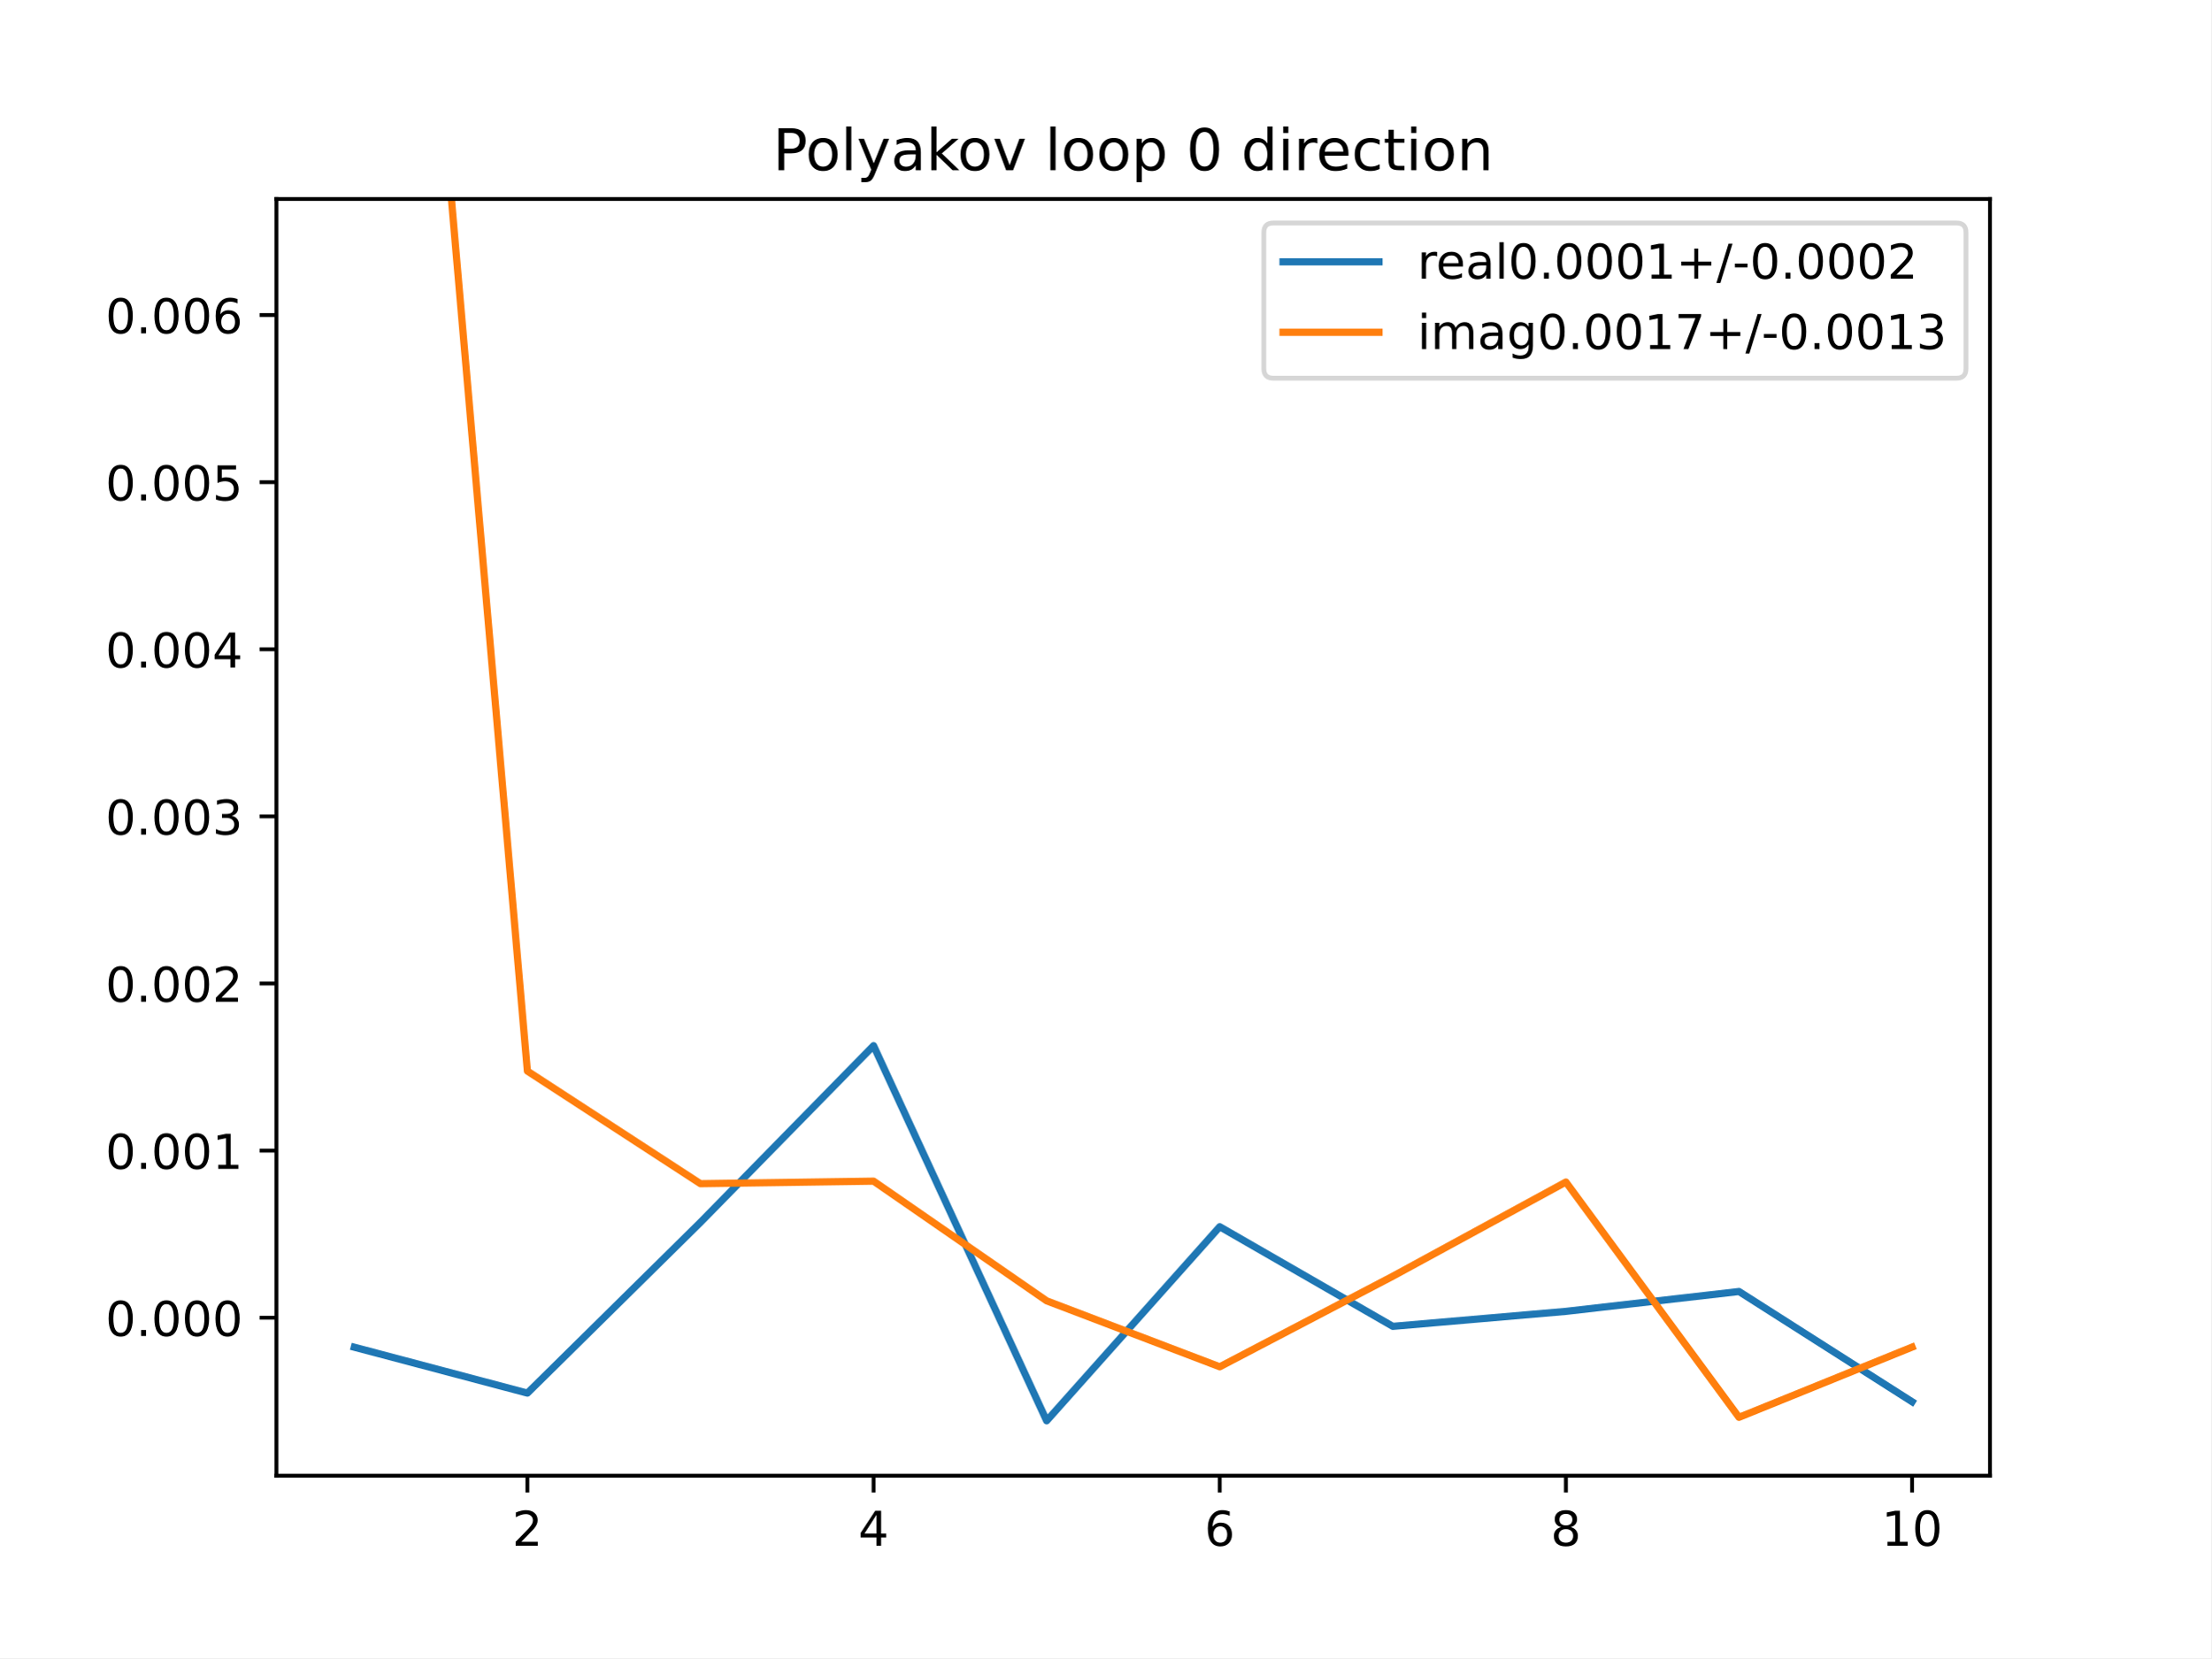
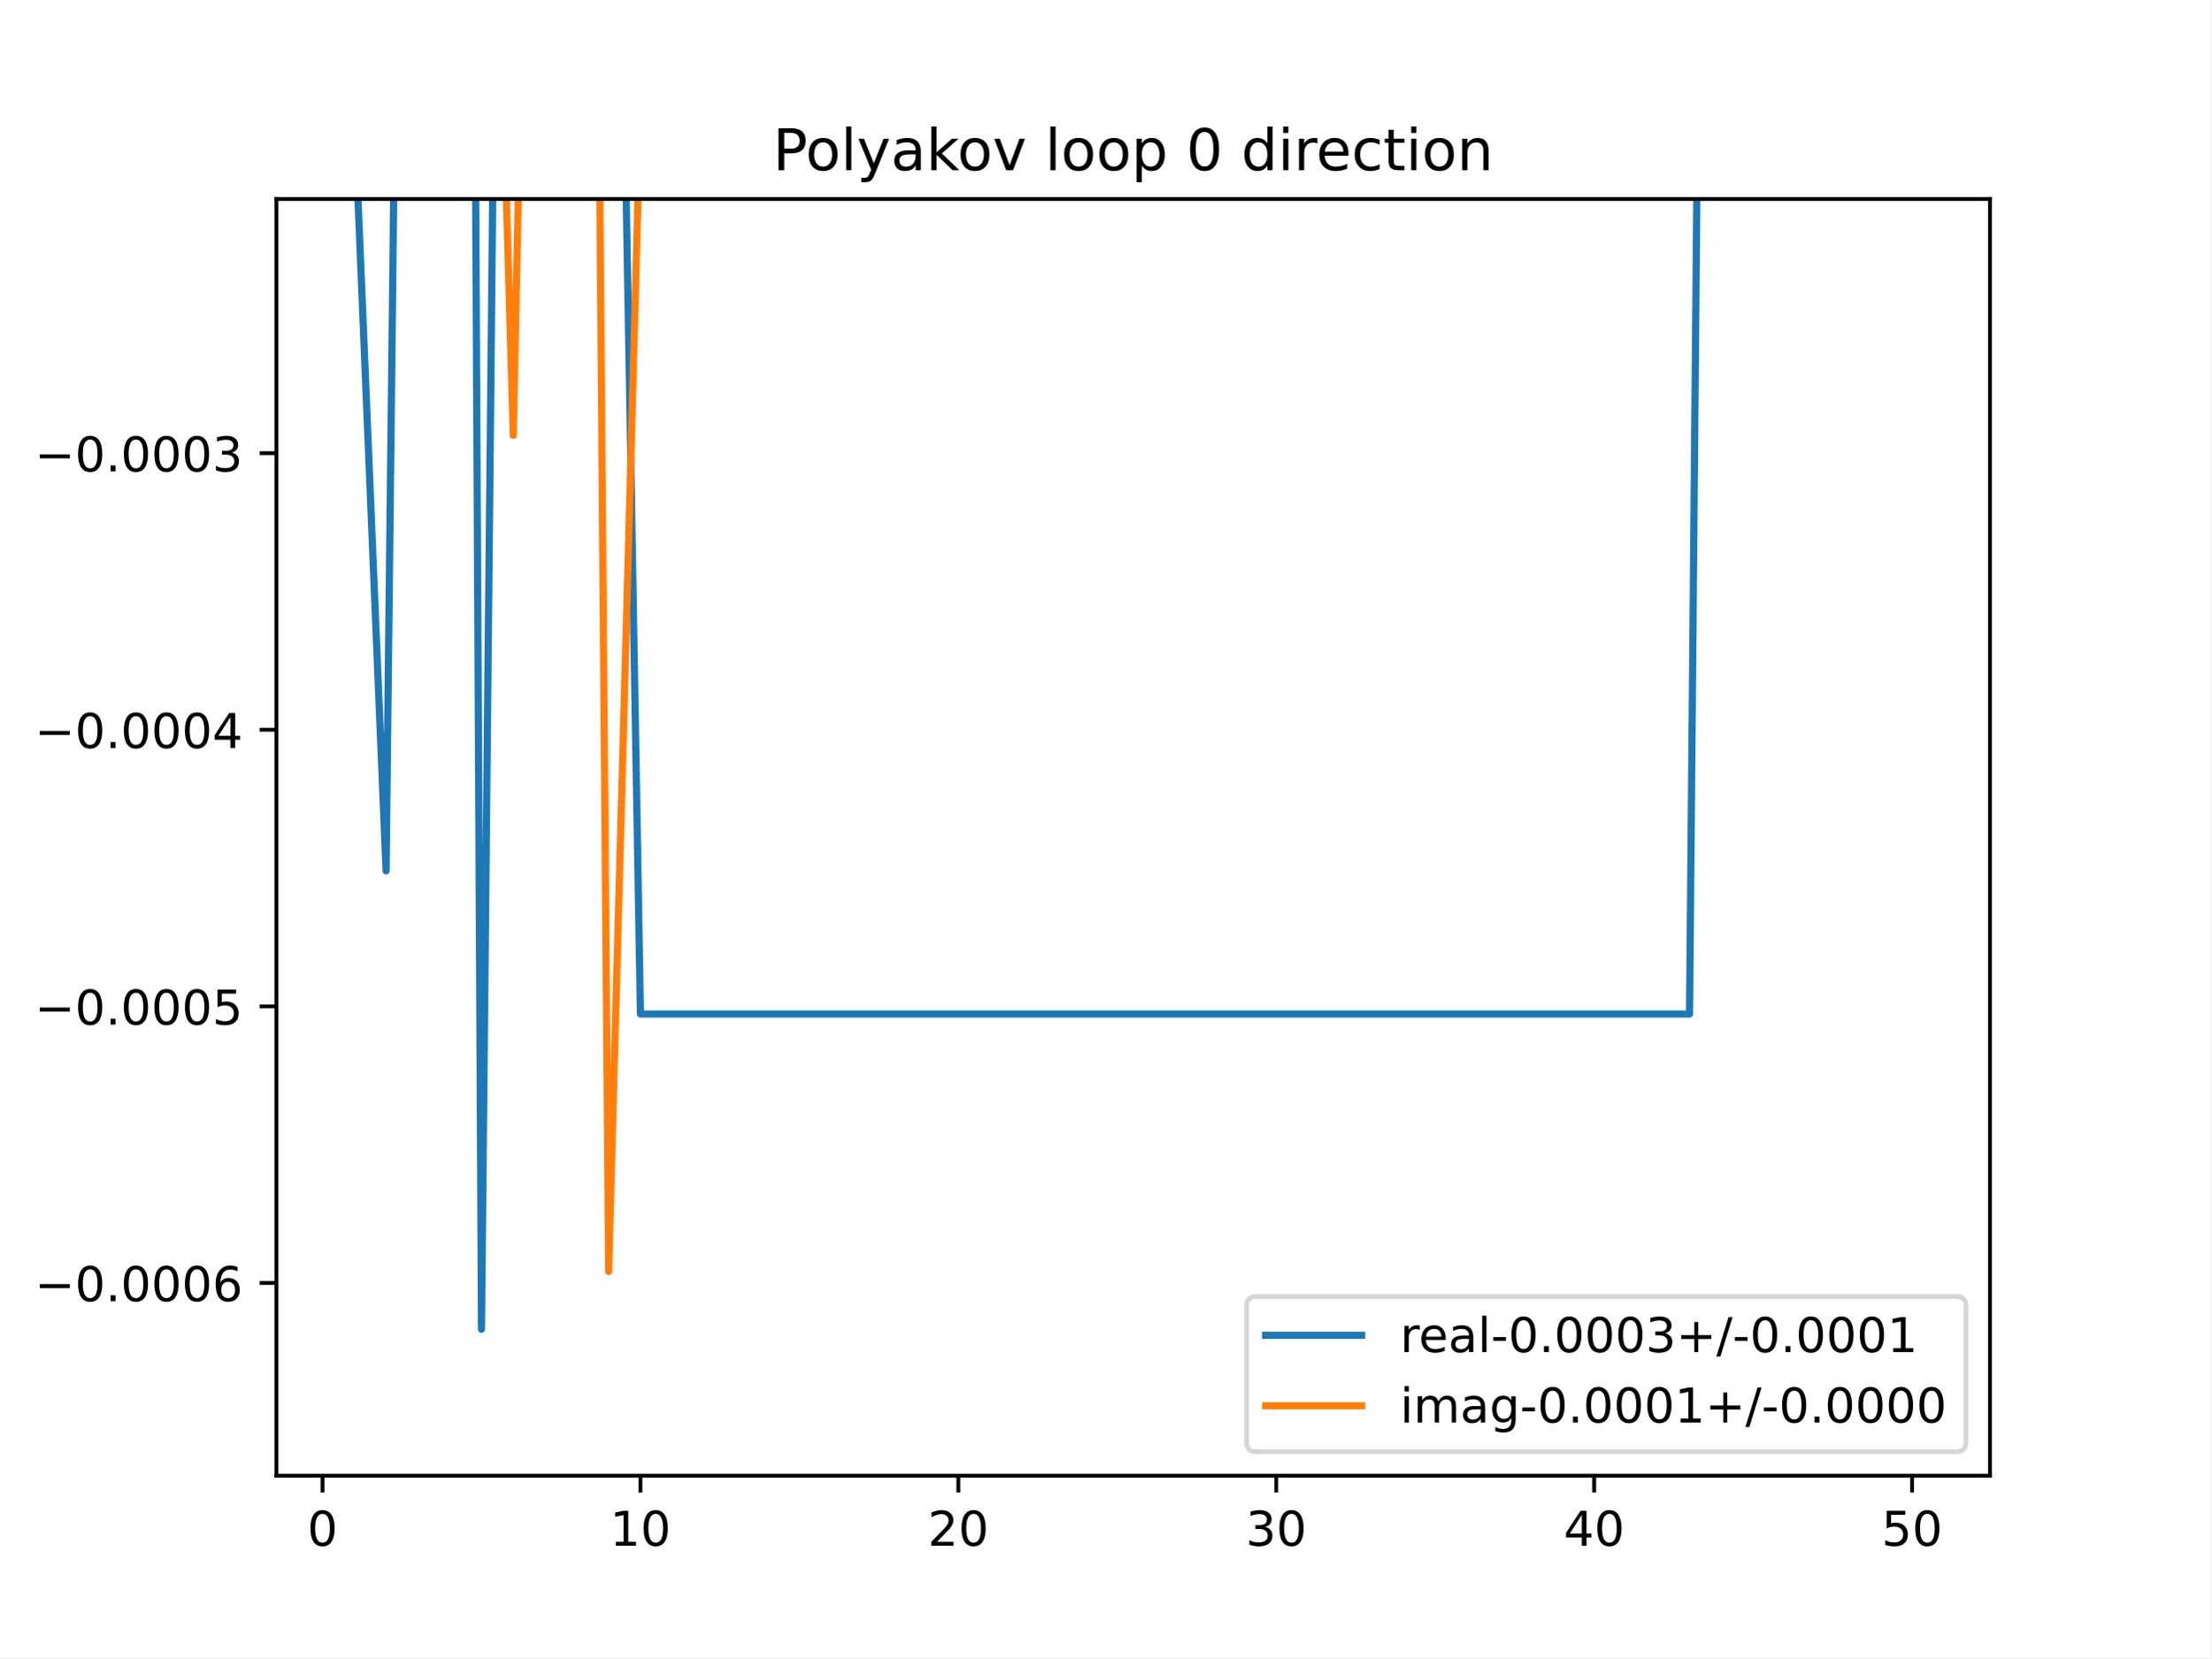
<svg xmlns="http://www.w3.org/2000/svg" xmlns:xlink="http://www.w3.org/1999/xlink" height="345.6pt" version="1.1" viewBox="0 0 460.8 345.6" width="460.8pt">
  <defs>
    <style type="text/css">
*{stroke-linecap:butt;stroke-linejoin:round;}
  </style>
  </defs>
  <g id="figure_1">
    <g id="patch_1">
      <path d="M 0 345.6  L 460.8 345.6  L 460.8 0  L 0 0  z " style="fill:#ffffff;" />
    </g>
    <g id="axes_1">
      <g id="patch_2">
        <path d="M 57.6 307.584  L 414.72 307.584  L 414.72 41.472  L 57.6 41.472  z " style="fill:#ffffff;" />
      </g>
      <g id="matplotlib.axis_1">
        <g id="xtick_1">
          <g id="line2d_1">
            <defs>
-               <path d="M 0 0  L 0 3.5  " id="md4dbae3a86" style="stroke:#000000;stroke-width:0.8;" />
-             </defs>
-             <g>
-               <use style="stroke:#000000;stroke-width:0.8;" x="109.905" xlink:href="#md4dbae3a86" y="307.584" />
+               <path d="M 0 0  L 0 3.5  " id="m4959b2c5da" style="stroke:#000000;stroke-width:0.8;" />
+             </defs>
+             <g>
+               <use style="stroke:#000000;stroke-width:0.8;" x="67.207" xlink:href="#m4959b2c5da" y="307.584" />
            </g>
          </g>
          <g id="text_1">
            <defs>
-               <path d="M 19.188 8.297  L 53.609 8.297  L 53.609 0  L 7.328 0  L 7.328 8.297  Q 12.938 14.109 22.625 23.891  Q 32.328 33.688 34.812 36.531  Q 39.547 41.844 41.422 45.531  Q 43.312 49.219 43.312 52.781  Q 43.312 58.594 39.234 62.25  Q 35.156 65.922 28.609 65.922  Q 23.969 65.922 18.812 64.312  Q 13.672 62.703 7.812 59.422  L 7.812 69.391  Q 13.766 71.781 18.938 73  Q 24.125 74.219 28.422 74.219  Q 39.75 74.219 46.484 68.547  Q 53.219 62.891 53.219 53.422  Q 53.219 48.922 51.531 44.891  Q 49.859 40.875 45.406 35.406  Q 44.188 33.984 37.641 27.219  Q 31.109 20.453 19.188 8.297  z " id="DejaVuSans-50" />
-             </defs>
-             <g transform="translate(106.7242 322.1824)scale(0.1 -0.1)">
-               <use xlink:href="#DejaVuSans-50" />
+               <path d="M 31.781 66.406  Q 24.172 66.406 20.328 58.906  Q 16.5 51.422 16.5 36.375  Q 16.5 21.391 20.328 13.891  Q 24.172 6.391 31.781 6.391  Q 39.453 6.391 43.281 13.891  Q 47.125 21.391 47.125 36.375  Q 47.125 51.422 43.281 58.906  Q 39.453 66.406 31.781 66.406  z M 31.781 74.219  Q 44.047 74.219 50.516 64.516  Q 56.984 54.828 56.984 36.375  Q 56.984 17.969 50.516 8.266  Q 44.047 -1.422 31.781 -1.422  Q 19.531 -1.422 13.062 8.266  Q 6.594 17.969 6.594 36.375  Q 6.594 54.828 13.062 64.516  Q 19.531 74.219 31.781 74.219  z " id="DejaVuSans-48" />
+             </defs>
+             <g transform="translate(64.02587 322.1824)scale(0.1 -0.1)">
+               <use xlink:href="#DejaVuSans-48" />
            </g>
          </g>
        </g>
        <g id="xtick_2">
          <g id="line2d_2">
            <g>
-               <use style="stroke:#000000;stroke-width:0.8;" x="182.051" xlink:href="#md4dbae3a86" y="307.584" />
+               <use style="stroke:#000000;stroke-width:0.8;" x="133.463" xlink:href="#m4959b2c5da" y="307.584" />
            </g>
          </g>
          <g id="text_2">
            <defs>
-               <path d="M 37.797 64.312  L 12.891 25.391  L 37.797 25.391  z M 35.203 72.906  L 47.609 72.906  L 47.609 25.391  L 58.016 25.391  L 58.016 17.188  L 47.609 17.188  L 47.609 0  L 37.797 0  L 37.797 17.188  L 4.891 17.188  L 4.891 26.703  z " id="DejaVuSans-52" />
-             </defs>
-             <g transform="translate(178.8697 322.1824)scale(0.1 -0.1)">
-               <use xlink:href="#DejaVuSans-52" />
+               <path d="M 12.406 8.297  L 28.516 8.297  L 28.516 63.922  L 10.984 60.406  L 10.984 69.391  L 28.422 72.906  L 38.281 72.906  L 38.281 8.297  L 54.391 8.297  L 54.391 0  L 12.406 0  z " id="DejaVuSans-49" />
+             </defs>
+             <g transform="translate(127.1007 322.1824)scale(0.1 -0.1)">
+               <use xlink:href="#DejaVuSans-49" />
+               <use x="63.623" xlink:href="#DejaVuSans-48" />
            </g>
          </g>
        </g>
        <g id="xtick_3">
          <g id="line2d_3">
            <g>
-               <use style="stroke:#000000;stroke-width:0.8;" x="254.196" xlink:href="#md4dbae3a86" y="307.584" />
+               <use style="stroke:#000000;stroke-width:0.8;" x="199.719" xlink:href="#m4959b2c5da" y="307.584" />
            </g>
          </g>
          <g id="text_3">
            <defs>
-               <path d="M 33.016 40.375  Q 26.375 40.375 22.484 35.828  Q 18.609 31.297 18.609 23.391  Q 18.609 15.531 22.484 10.953  Q 26.375 6.391 33.016 6.391  Q 39.656 6.391 43.531 10.953  Q 47.406 15.531 47.406 23.391  Q 47.406 31.297 43.531 35.828  Q 39.656 40.375 33.016 40.375  z M 52.594 71.297  L 52.594 62.312  Q 48.875 64.062 45.094 64.984  Q 41.312 65.922 37.594 65.922  Q 27.828 65.922 22.672 59.328  Q 17.531 52.734 16.797 39.406  Q 19.672 43.656 24.016 45.922  Q 28.375 48.188 33.594 48.188  Q 44.578 48.188 50.953 41.516  Q 57.328 34.859 57.328 23.391  Q 57.328 12.156 50.688 5.359  Q 44.047 -1.422 33.016 -1.422  Q 20.359 -1.422 13.672 8.266  Q 6.984 17.969 6.984 36.375  Q 6.984 53.656 15.188 63.938  Q 23.391 74.219 37.203 74.219  Q 40.922 74.219 44.703 73.484  Q 48.484 72.75 52.594 71.297  z " id="DejaVuSans-54" />
-             </defs>
-             <g transform="translate(251.0151 322.1824)scale(0.1 -0.1)">
-               <use xlink:href="#DejaVuSans-54" />
+               <path d="M 19.188 8.297  L 53.609 8.297  L 53.609 0  L 7.328 0  L 7.328 8.297  Q 12.938 14.109 22.625 23.891  Q 32.328 33.688 34.812 36.531  Q 39.547 41.844 41.422 45.531  Q 43.312 49.219 43.312 52.781  Q 43.312 58.594 39.234 62.25  Q 35.156 65.922 28.609 65.922  Q 23.969 65.922 18.812 64.312  Q 13.672 62.703 7.812 59.422  L 7.812 69.391  Q 13.766 71.781 18.938 73  Q 24.125 74.219 28.422 74.219  Q 39.75 74.219 46.484 68.547  Q 53.219 62.891 53.219 53.422  Q 53.219 48.922 51.531 44.891  Q 49.859 40.875 45.406 35.406  Q 44.188 33.984 37.641 27.219  Q 31.109 20.453 19.188 8.297  z " id="DejaVuSans-50" />
+             </defs>
+             <g transform="translate(193.3567 322.1824)scale(0.1 -0.1)">
+               <use xlink:href="#DejaVuSans-50" />
+               <use x="63.623" xlink:href="#DejaVuSans-48" />
            </g>
          </g>
        </g>
        <g id="xtick_4">
          <g id="line2d_4">
            <g>
-               <use style="stroke:#000000;stroke-width:0.8;" x="326.342" xlink:href="#md4dbae3a86" y="307.584" />
+               <use style="stroke:#000000;stroke-width:0.8;" x="265.975" xlink:href="#m4959b2c5da" y="307.584" />
            </g>
          </g>
          <g id="text_4">
            <defs>
-               <path d="M 31.781 34.625  Q 24.75 34.625 20.719 30.859  Q 16.703 27.094 16.703 20.516  Q 16.703 13.922 20.719 10.156  Q 24.75 6.391 31.781 6.391  Q 38.812 6.391 42.859 10.172  Q 46.922 13.969 46.922 20.516  Q 46.922 27.094 42.891 30.859  Q 38.875 34.625 31.781 34.625  z M 21.922 38.812  Q 15.578 40.375 12.031 44.719  Q 8.5 49.078 8.5 55.328  Q 8.5 64.062 14.719 69.141  Q 20.953 74.219 31.781 74.219  Q 42.672 74.219 48.875 69.141  Q 55.078 64.062 55.078 55.328  Q 55.078 49.078 51.531 44.719  Q 48 40.375 41.703 38.812  Q 48.828 37.156 52.797 32.312  Q 56.781 27.484 56.781 20.516  Q 56.781 9.906 50.312 4.234  Q 43.844 -1.422 31.781 -1.422  Q 19.734 -1.422 13.25 4.234  Q 6.781 9.906 6.781 20.516  Q 6.781 27.484 10.781 32.312  Q 14.797 37.156 21.922 38.812  z M 18.312 54.391  Q 18.312 48.734 21.844 45.562  Q 25.391 42.391 31.781 42.391  Q 38.141 42.391 41.719 45.562  Q 45.312 48.734 45.312 54.391  Q 45.312 60.062 41.719 63.234  Q 38.141 66.406 31.781 66.406  Q 25.391 66.406 21.844 63.234  Q 18.312 60.062 18.312 54.391  z " id="DejaVuSans-56" />
-             </defs>
-             <g transform="translate(323.1606 322.1824)scale(0.1 -0.1)">
-               <use xlink:href="#DejaVuSans-56" />
+               <path d="M 40.578 39.312  Q 47.656 37.797 51.625 33  Q 55.609 28.219 55.609 21.188  Q 55.609 10.406 48.188 4.484  Q 40.766 -1.422 27.094 -1.422  Q 22.516 -1.422 17.656 -0.516  Q 12.797 0.391 7.625 2.203  L 7.625 11.719  Q 11.719 9.328 16.594 8.109  Q 21.484 6.891 26.812 6.891  Q 36.078 6.891 40.938 10.547  Q 45.797 14.203 45.797 21.188  Q 45.797 27.641 41.281 31.266  Q 36.766 34.906 28.719 34.906  L 20.219 34.906  L 20.219 43.016  L 29.109 43.016  Q 36.375 43.016 40.234 45.922  Q 44.094 48.828 44.094 54.297  Q 44.094 59.906 40.109 62.906  Q 36.141 65.922 28.719 65.922  Q 24.656 65.922 20.016 65.031  Q 15.375 64.156 9.812 62.312  L 9.812 71.094  Q 15.438 72.656 20.344 73.438  Q 25.25 74.219 29.594 74.219  Q 40.828 74.219 47.359 69.109  Q 53.906 64.016 53.906 55.328  Q 53.906 49.266 50.438 45.094  Q 46.969 40.922 40.578 39.312  z " id="DejaVuSans-51" />
+             </defs>
+             <g transform="translate(259.6127 322.1824)scale(0.1 -0.1)">
+               <use xlink:href="#DejaVuSans-51" />
+               <use x="63.623" xlink:href="#DejaVuSans-48" />
            </g>
          </g>
        </g>
        <g id="xtick_5">
          <g id="line2d_5">
            <g>
-               <use style="stroke:#000000;stroke-width:0.8;" x="398.487" xlink:href="#md4dbae3a86" y="307.584" />
+               <use style="stroke:#000000;stroke-width:0.8;" x="332.231" xlink:href="#m4959b2c5da" y="307.584" />
            </g>
          </g>
          <g id="text_5">
            <defs>
-               <path d="M 12.406 8.297  L 28.516 8.297  L 28.516 63.922  L 10.984 60.406  L 10.984 69.391  L 28.422 72.906  L 38.281 72.906  L 38.281 8.297  L 54.391 8.297  L 54.391 0  L 12.406 0  z " id="DejaVuSans-49" />
-               <path d="M 31.781 66.406  Q 24.172 66.406 20.328 58.906  Q 16.5 51.422 16.5 36.375  Q 16.5 21.391 20.328 13.891  Q 24.172 6.391 31.781 6.391  Q 39.453 6.391 43.281 13.891  Q 47.125 21.391 47.125 36.375  Q 47.125 51.422 43.281 58.906  Q 39.453 66.406 31.781 66.406  z M 31.781 74.219  Q 44.047 74.219 50.516 64.516  Q 56.984 54.828 56.984 36.375  Q 56.984 17.969 50.516 8.266  Q 44.047 -1.422 31.781 -1.422  Q 19.531 -1.422 13.062 8.266  Q 6.594 17.969 6.594 36.375  Q 6.594 54.828 13.062 64.516  Q 19.531 74.219 31.781 74.219  z " id="DejaVuSans-48" />
+               <path d="M 37.797 64.312  L 12.891 25.391  L 37.797 25.391  z M 35.203 72.906  L 47.609 72.906  L 47.609 25.391  L 58.016 25.391  L 58.016 17.188  L 47.609 17.188  L 47.609 0  L 37.797 0  L 37.797 17.188  L 4.891 17.188  L 4.891 26.703  z " id="DejaVuSans-52" />
+             </defs>
+             <g transform="translate(325.8687 322.1824)scale(0.1 -0.1)">
+               <use xlink:href="#DejaVuSans-52" />
+               <use x="63.623" xlink:href="#DejaVuSans-48" />
+             </g>
+           </g>
+         </g>
+         <g id="xtick_6">
+           <g id="line2d_6">
+             <g>
+               <use style="stroke:#000000;stroke-width:0.8;" x="398.487" xlink:href="#m4959b2c5da" y="307.584" />
+             </g>
+           </g>
+           <g id="text_6">
+             <defs>
+               <path d="M 10.797 72.906  L 49.516 72.906  L 49.516 64.594  L 19.828 64.594  L 19.828 46.734  Q 21.969 47.469 24.109 47.828  Q 26.266 48.188 28.422 48.188  Q 40.625 48.188 47.75 41.5  Q 54.891 34.812 54.891 23.391  Q 54.891 11.625 47.562 5.094  Q 40.234 -1.422 26.906 -1.422  Q 22.312 -1.422 17.547 -0.641  Q 12.797 0.141 7.719 1.703  L 7.719 11.625  Q 12.109 9.234 16.797 8.062  Q 21.484 6.891 26.703 6.891  Q 35.156 6.891 40.078 11.328  Q 45.016 15.766 45.016 23.391  Q 45.016 31 40.078 35.438  Q 35.156 39.891 26.703 39.891  Q 22.75 39.891 18.812 39.016  Q 14.891 38.141 10.797 36.281  z " id="DejaVuSans-53" />
            </defs>
            <g transform="translate(392.1248 322.1824)scale(0.1 -0.1)">
-               <use xlink:href="#DejaVuSans-49" />
+               <use xlink:href="#DejaVuSans-53" />
              <use x="63.623" xlink:href="#DejaVuSans-48" />
            </g>
          </g>
        </g>
      </g>
      <g id="matplotlib.axis_2">
        <g id="ytick_1">
-           <g id="line2d_6">
-             <defs>
-               <path d="M 0 0  L -3.5 0  " id="ma675f086d9" style="stroke:#000000;stroke-width:0.8;" />
-             </defs>
-             <g>
-               <use style="stroke:#000000;stroke-width:0.8;" x="57.6" xlink:href="#ma675f086d9" y="274.659" />
-             </g>
-           </g>
-           <g id="text_6">
-             <defs>
+           <g id="line2d_7">
+             <defs>
+               <path d="M 0 0  L -3.5 0  " id="m9d29a01250" style="stroke:#000000;stroke-width:0.8;" />
+             </defs>
+             <g>
+               <use style="stroke:#000000;stroke-width:0.8;" x="57.6" xlink:href="#m9d29a01250" y="267.412" />
+             </g>
+           </g>
+           <g id="text_7">
+             <defs>
+               <path d="M 10.594 35.5  L 73.188 35.5  L 73.188 27.203  L 10.594 27.203  z " id="DejaVuSans-8722" />
              <path d="M 10.688 12.406  L 21 12.406  L 21 0  L 10.688 0  z " id="DejaVuSans-46" />
-             </defs>
-             <g transform="translate(21.97188 278.4581)scale(0.1 -0.1)">
-               <use xlink:href="#DejaVuSans-48" />
-               <use x="63.623" xlink:href="#DejaVuSans-46" />
-               <use x="95.41" xlink:href="#DejaVuSans-48" />
-               <use x="159.033" xlink:href="#DejaVuSans-48" />
-               <use x="222.656" xlink:href="#DejaVuSans-48" />
+               <path d="M 33.016 40.375  Q 26.375 40.375 22.484 35.828  Q 18.609 31.297 18.609 23.391  Q 18.609 15.531 22.484 10.953  Q 26.375 6.391 33.016 6.391  Q 39.656 6.391 43.531 10.953  Q 47.406 15.531 47.406 23.391  Q 47.406 31.297 43.531 35.828  Q 39.656 40.375 33.016 40.375  z M 52.594 71.297  L 52.594 62.312  Q 48.875 64.062 45.094 64.984  Q 41.312 65.922 37.594 65.922  Q 27.828 65.922 22.672 59.328  Q 17.531 52.734 16.797 39.406  Q 19.672 43.656 24.016 45.922  Q 28.375 48.188 33.594 48.188  Q 44.578 48.188 50.953 41.516  Q 57.328 34.859 57.328 23.391  Q 57.328 12.156 50.688 5.359  Q 44.047 -1.422 33.016 -1.422  Q 20.359 -1.422 13.672 8.266  Q 6.984 17.969 6.984 36.375  Q 6.984 53.656 15.188 63.938  Q 23.391 74.219 37.203 74.219  Q 40.922 74.219 44.703 73.484  Q 48.484 72.75 52.594 71.297  z " id="DejaVuSans-54" />
+             </defs>
+             <g transform="translate(7.229687 271.2111)scale(0.1 -0.1)">
+               <use xlink:href="#DejaVuSans-8722" />
+               <use x="83.789" xlink:href="#DejaVuSans-48" />
+               <use x="147.412" xlink:href="#DejaVuSans-46" />
+               <use x="179.199" xlink:href="#DejaVuSans-48" />
+               <use x="242.822" xlink:href="#DejaVuSans-48" />
+               <use x="306.445" xlink:href="#DejaVuSans-48" />
+               <use x="370.068" xlink:href="#DejaVuSans-54" />
            </g>
          </g>
        </g>
        <g id="ytick_2">
-           <g id="line2d_7">
-             <g>
-               <use style="stroke:#000000;stroke-width:0.8;" x="57.6" xlink:href="#ma675f086d9" y="239.826" />
-             </g>
-           </g>
-           <g id="text_7">
-             <g transform="translate(21.97188 243.6253)scale(0.1 -0.1)">
-               <use xlink:href="#DejaVuSans-48" />
-               <use x="63.623" xlink:href="#DejaVuSans-46" />
-               <use x="95.41" xlink:href="#DejaVuSans-48" />
-               <use x="159.033" xlink:href="#DejaVuSans-48" />
-               <use x="222.656" xlink:href="#DejaVuSans-49" />
+           <g id="line2d_8">
+             <g>
+               <use style="stroke:#000000;stroke-width:0.8;" x="57.6" xlink:href="#m9d29a01250" y="209.759" />
+             </g>
+           </g>
+           <g id="text_8">
+             <g transform="translate(7.229687 213.5582)scale(0.1 -0.1)">
+               <use xlink:href="#DejaVuSans-8722" />
+               <use x="83.789" xlink:href="#DejaVuSans-48" />
+               <use x="147.412" xlink:href="#DejaVuSans-46" />
+               <use x="179.199" xlink:href="#DejaVuSans-48" />
+               <use x="242.822" xlink:href="#DejaVuSans-48" />
+               <use x="306.445" xlink:href="#DejaVuSans-48" />
+               <use x="370.068" xlink:href="#DejaVuSans-53" />
            </g>
          </g>
        </g>
        <g id="ytick_3">
-           <g id="line2d_8">
-             <g>
-               <use style="stroke:#000000;stroke-width:0.8;" x="57.6" xlink:href="#ma675f086d9" y="204.993" />
-             </g>
-           </g>
-           <g id="text_8">
-             <g transform="translate(21.97188 208.7925)scale(0.1 -0.1)">
-               <use xlink:href="#DejaVuSans-48" />
-               <use x="63.623" xlink:href="#DejaVuSans-46" />
-               <use x="95.41" xlink:href="#DejaVuSans-48" />
-               <use x="159.033" xlink:href="#DejaVuSans-48" />
-               <use x="222.656" xlink:href="#DejaVuSans-50" />
+           <g id="line2d_9">
+             <g>
+               <use style="stroke:#000000;stroke-width:0.8;" x="57.6" xlink:href="#m9d29a01250" y="152.106" />
+             </g>
+           </g>
+           <g id="text_9">
+             <g transform="translate(7.229687 155.9052)scale(0.1 -0.1)">
+               <use xlink:href="#DejaVuSans-8722" />
+               <use x="83.789" xlink:href="#DejaVuSans-48" />
+               <use x="147.412" xlink:href="#DejaVuSans-46" />
+               <use x="179.199" xlink:href="#DejaVuSans-48" />
+               <use x="242.822" xlink:href="#DejaVuSans-48" />
+               <use x="306.445" xlink:href="#DejaVuSans-48" />
+               <use x="370.068" xlink:href="#DejaVuSans-52" />
            </g>
          </g>
        </g>
        <g id="ytick_4">
-           <g id="line2d_9">
-             <g>
-               <use style="stroke:#000000;stroke-width:0.8;" x="57.6" xlink:href="#ma675f086d9" y="170.16" />
-             </g>
-           </g>
-           <g id="text_9">
-             <defs>
-               <path d="M 40.578 39.312  Q 47.656 37.797 51.625 33  Q 55.609 28.219 55.609 21.188  Q 55.609 10.406 48.188 4.484  Q 40.766 -1.422 27.094 -1.422  Q 22.516 -1.422 17.656 -0.516  Q 12.797 0.391 7.625 2.203  L 7.625 11.719  Q 11.719 9.328 16.594 8.109  Q 21.484 6.891 26.812 6.891  Q 36.078 6.891 40.938 10.547  Q 45.797 14.203 45.797 21.188  Q 45.797 27.641 41.281 31.266  Q 36.766 34.906 28.719 34.906  L 20.219 34.906  L 20.219 43.016  L 29.109 43.016  Q 36.375 43.016 40.234 45.922  Q 44.094 48.828 44.094 54.297  Q 44.094 59.906 40.109 62.906  Q 36.141 65.922 28.719 65.922  Q 24.656 65.922 20.016 65.031  Q 15.375 64.156 9.812 62.312  L 9.812 71.094  Q 15.438 72.656 20.344 73.438  Q 25.25 74.219 29.594 74.219  Q 40.828 74.219 47.359 69.109  Q 53.906 64.016 53.906 55.328  Q 53.906 49.266 50.438 45.094  Q 46.969 40.922 40.578 39.312  z " id="DejaVuSans-51" />
-             </defs>
-             <g transform="translate(21.97188 173.9597)scale(0.1 -0.1)">
-               <use xlink:href="#DejaVuSans-48" />
-               <use x="63.623" xlink:href="#DejaVuSans-46" />
-               <use x="95.41" xlink:href="#DejaVuSans-48" />
-               <use x="159.033" xlink:href="#DejaVuSans-48" />
-               <use x="222.656" xlink:href="#DejaVuSans-51" />
-             </g>
-           </g>
-         </g>
-         <g id="ytick_5">
          <g id="line2d_10">
            <g>
-               <use style="stroke:#000000;stroke-width:0.8;" x="57.6" xlink:href="#ma675f086d9" y="135.328" />
+               <use style="stroke:#000000;stroke-width:0.8;" x="57.6" xlink:href="#m9d29a01250" y="94.453" />
            </g>
          </g>
          <g id="text_10">
-             <g transform="translate(21.97188 139.1269)scale(0.1 -0.1)">
-               <use xlink:href="#DejaVuSans-48" />
-               <use x="63.623" xlink:href="#DejaVuSans-46" />
-               <use x="95.41" xlink:href="#DejaVuSans-48" />
-               <use x="159.033" xlink:href="#DejaVuSans-48" />
-               <use x="222.656" xlink:href="#DejaVuSans-52" />
-             </g>
-           </g>
-         </g>
-         <g id="ytick_6">
-           <g id="line2d_11">
-             <g>
-               <use style="stroke:#000000;stroke-width:0.8;" x="57.6" xlink:href="#ma675f086d9" y="100.495" />
-             </g>
-           </g>
-           <g id="text_11">
-             <defs>
-               <path d="M 10.797 72.906  L 49.516 72.906  L 49.516 64.594  L 19.828 64.594  L 19.828 46.734  Q 21.969 47.469 24.109 47.828  Q 26.266 48.188 28.422 48.188  Q 40.625 48.188 47.75 41.5  Q 54.891 34.812 54.891 23.391  Q 54.891 11.625 47.562 5.094  Q 40.234 -1.422 26.906 -1.422  Q 22.312 -1.422 17.547 -0.641  Q 12.797 0.141 7.719 1.703  L 7.719 11.625  Q 12.109 9.234 16.797 8.062  Q 21.484 6.891 26.703 6.891  Q 35.156 6.891 40.078 11.328  Q 45.016 15.766 45.016 23.391  Q 45.016 31 40.078 35.438  Q 35.156 39.891 26.703 39.891  Q 22.75 39.891 18.812 39.016  Q 14.891 38.141 10.797 36.281  z " id="DejaVuSans-53" />
-             </defs>
-             <g transform="translate(21.97188 104.2941)scale(0.1 -0.1)">
-               <use xlink:href="#DejaVuSans-48" />
-               <use x="63.623" xlink:href="#DejaVuSans-46" />
-               <use x="95.41" xlink:href="#DejaVuSans-48" />
-               <use x="159.033" xlink:href="#DejaVuSans-48" />
-               <use x="222.656" xlink:href="#DejaVuSans-53" />
-             </g>
-           </g>
-         </g>
-         <g id="ytick_7">
-           <g id="line2d_12">
-             <g>
-               <use style="stroke:#000000;stroke-width:0.8;" x="57.6" xlink:href="#ma675f086d9" y="65.662" />
-             </g>
-           </g>
-           <g id="text_12">
-             <g transform="translate(21.97188 69.46128)scale(0.1 -0.1)">
-               <use xlink:href="#DejaVuSans-48" />
-               <use x="63.623" xlink:href="#DejaVuSans-46" />
-               <use x="95.41" xlink:href="#DejaVuSans-48" />
-               <use x="159.033" xlink:href="#DejaVuSans-48" />
-               <use x="222.656" xlink:href="#DejaVuSans-54" />
-             </g>
-           </g>
-         </g>
-       </g>
-       <g id="line2d_13">
-         <path clip-path="url(#p669a352a18)" d="M 73.833 280.802  L 109.905 290.369  L 145.978 254.771  L 182.051 217.953  L 218.124 296.141  L 254.196 255.69  L 290.269 276.455  L 326.342 273.332  L 362.415 269.192  L 398.487 292.172  " style="fill:none;stroke:#1f77b4;stroke-linecap:square;stroke-width:1.5;" />
-       </g>
-       <g id="line2d_14">
-         <path clip-path="url(#p669a352a18)" d="M 90.371 -1  L 109.905 223.245  L 145.978 246.721  L 182.051 246.189  L 218.124 271.136  L 254.196 284.884  L 290.269 266.006  L 326.342 246.375  L 362.415 295.414  L 398.487 280.779  " style="fill:none;stroke:#ff7f0e;stroke-linecap:square;stroke-width:1.5;" />
+             <g transform="translate(7.229687 98.25225)scale(0.1 -0.1)">
+               <use xlink:href="#DejaVuSans-8722" />
+               <use x="83.789" xlink:href="#DejaVuSans-48" />
+               <use x="147.412" xlink:href="#DejaVuSans-46" />
+               <use x="179.199" xlink:href="#DejaVuSans-48" />
+               <use x="242.822" xlink:href="#DejaVuSans-48" />
+               <use x="306.445" xlink:href="#DejaVuSans-48" />
+               <use x="370.068" xlink:href="#DejaVuSans-51" />
+             </g>
+           </g>
+         </g>
+       </g>
+       <g id="line2d_11">
+         <path clip-path="url(#p036142f620)" d="M 73.833 23.178  L 80.458 181.519  L 82.511 -1  M 98.912 -1  L 100.335 277.056  L 103.087 -1  M 129.764 -1  L 133.463 211.355  L 140.089 211.355  L 146.714 211.355  L 153.34 211.355  L 159.966 211.355  L 166.591 211.355  L 173.217 211.355  L 179.842 211.355  L 186.468 211.355  L 193.094 211.355  L 199.719 211.355  L 206.345 211.355  L 212.97 211.355  L 219.596 211.355  L 226.222 211.355  L 232.847 211.355  L 239.473 211.355  L 246.098 211.355  L 252.724 211.355  L 259.35 211.355  L 265.975 211.355  L 272.601 211.355  L 279.226 211.355  L 285.852 211.355  L 292.478 211.355  L 299.103 211.355  L 305.729 211.355  L 312.354 211.355  L 318.98 211.355  L 325.606 211.355  L 332.231 211.355  L 338.857 211.355  L 345.482 211.355  L 352.108 211.355  L 353.997 -1  " style="fill:none;stroke:#1f77b4;stroke-linecap:square;stroke-width:1.5;" />
+       </g>
+       <g id="line2d_12">
+         <path clip-path="url(#p036142f620)" d="M 104.29 -1  L 106.961 90.736  L 108.906 -1  M 124.666 -1  L 126.838 265.021  L 133.463 22.796  L 140.089 22.796  L 146.714 22.796  L 153.34 22.796  L 159.966 22.796  L 166.591 22.796  L 173.217 22.796  L 179.842 22.796  L 186.468 22.796  L 193.094 22.796  L 199.719 22.796  L 206.345 22.796  L 212.97 22.796  L 219.596 22.796  L 226.222 22.796  L 232.847 22.796  L 239.473 22.796  L 246.098 22.796  L 252.724 22.796  L 259.35 22.796  L 265.975 22.796  L 272.601 22.796  L 279.226 22.796  L 285.852 22.796  L 292.478 22.796  L 299.103 22.796  L 305.729 22.796  L 312.354 22.796  L 318.98 22.796  L 325.606 22.796  L 332.231 22.796  L 338.857 22.796  L 345.482 22.796  L 352.108 22.796  L 353.32 -1  " style="fill:none;stroke:#ff7f0e;stroke-linecap:square;stroke-width:1.5;" />
      </g>
      <g id="patch_3">
        <path d="M 57.6 307.584  L 57.6 41.472  " style="fill:none;stroke:#000000;stroke-linecap:square;stroke-linejoin:miter;stroke-width:0.8;" />
      </g>
      <g id="patch_4">
        <path d="M 414.72 307.584  L 414.72 41.472  " style="fill:none;stroke:#000000;stroke-linecap:square;stroke-linejoin:miter;stroke-width:0.8;" />
      </g>
      <g id="patch_5">
        <path d="M 57.6 307.584  L 414.72 307.584  " style="fill:none;stroke:#000000;stroke-linecap:square;stroke-linejoin:miter;stroke-width:0.8;" />
      </g>
      <g id="patch_6">
        <path d="M 57.6 41.472  L 414.72 41.472  " style="fill:none;stroke:#000000;stroke-linecap:square;stroke-linejoin:miter;stroke-width:0.8;" />
      </g>
-       <g id="text_13">
+       <g id="text_11">
        <defs>
          <path d="M 19.672 64.797  L 19.672 37.406  L 32.078 37.406  Q 38.969 37.406 42.719 40.969  Q 46.484 44.531 46.484 51.125  Q 46.484 57.672 42.719 61.234  Q 38.969 64.797 32.078 64.797  z M 9.812 72.906  L 32.078 72.906  Q 44.344 72.906 50.609 67.359  Q 56.891 61.812 56.891 51.125  Q 56.891 40.328 50.609 34.812  Q 44.344 29.297 32.078 29.297  L 19.672 29.297  L 19.672 0  L 9.812 0  z " id="DejaVuSans-80" />
          <path d="M 30.609 48.391  Q 23.391 48.391 19.188 42.75  Q 14.984 37.109 14.984 27.297  Q 14.984 17.484 19.156 11.844  Q 23.344 6.203 30.609 6.203  Q 37.797 6.203 41.984 11.859  Q 46.188 17.531 46.188 27.297  Q 46.188 37.016 41.984 42.703  Q 37.797 48.391 30.609 48.391  z M 30.609 56  Q 42.328 56 49.016 48.375  Q 55.719 40.766 55.719 27.297  Q 55.719 13.875 49.016 6.219  Q 42.328 -1.422 30.609 -1.422  Q 18.844 -1.422 12.172 6.219  Q 5.516 13.875 5.516 27.297  Q 5.516 40.766 12.172 48.375  Q 18.844 56 30.609 56  z " id="DejaVuSans-111" />
          <path d="M 9.422 75.984  L 18.406 75.984  L 18.406 0  L 9.422 0  z " id="DejaVuSans-108" />
          <path d="M 32.172 -5.078  Q 28.375 -14.844 24.75 -17.812  Q 21.141 -20.797 15.094 -20.797  L 7.906 -20.797  L 7.906 -13.281  L 13.188 -13.281  Q 16.891 -13.281 18.938 -11.516  Q 21 -9.766 23.484 -3.219  L 25.094 0.875  L 2.984 54.688  L 12.5 54.688  L 29.594 11.922  L 46.688 54.688  L 56.203 54.688  z " id="DejaVuSans-121" />
          <path d="M 34.281 27.484  Q 23.391 27.484 19.188 25  Q 14.984 22.516 14.984 16.5  Q 14.984 11.719 18.141 8.906  Q 21.297 6.109 26.703 6.109  Q 34.188 6.109 38.703 11.406  Q 43.219 16.703 43.219 25.484  L 43.219 27.484  z M 52.203 31.203  L 52.203 0  L 43.219 0  L 43.219 8.297  Q 40.141 3.328 35.547 0.953  Q 30.953 -1.422 24.312 -1.422  Q 15.922 -1.422 10.953 3.297  Q 6 8.016 6 15.922  Q 6 25.141 12.172 29.828  Q 18.359 34.516 30.609 34.516  L 43.219 34.516  L 43.219 35.406  Q 43.219 41.609 39.141 45  Q 35.062 48.391 27.688 48.391  Q 23 48.391 18.547 47.266  Q 14.109 46.141 10.016 43.891  L 10.016 52.203  Q 14.938 54.109 19.578 55.047  Q 24.219 56 28.609 56  Q 40.484 56 46.344 49.844  Q 52.203 43.703 52.203 31.203  z " id="DejaVuSans-97" />
          <path d="M 9.078 75.984  L 18.109 75.984  L 18.109 31.109  L 44.922 54.688  L 56.391 54.688  L 27.391 29.109  L 57.625 0  L 45.906 0  L 18.109 26.703  L 18.109 0  L 9.078 0  z " id="DejaVuSans-107" />
          <path d="M 2.984 54.688  L 12.5 54.688  L 29.594 8.797  L 46.688 54.688  L 56.203 54.688  L 35.688 0  L 23.484 0  z " id="DejaVuSans-118" />
          <path id="DejaVuSans-32" />
          <path d="M 18.109 8.203  L 18.109 -20.797  L 9.078 -20.797  L 9.078 54.688  L 18.109 54.688  L 18.109 46.391  Q 20.953 51.266 25.266 53.625  Q 29.594 56 35.594 56  Q 45.562 56 51.781 48.094  Q 58.016 40.188 58.016 27.297  Q 58.016 14.406 51.781 6.484  Q 45.562 -1.422 35.594 -1.422  Q 29.594 -1.422 25.266 0.953  Q 20.953 3.328 18.109 8.203  z M 48.688 27.297  Q 48.688 37.203 44.609 42.844  Q 40.531 48.484 33.406 48.484  Q 26.266 48.484 22.188 42.844  Q 18.109 37.203 18.109 27.297  Q 18.109 17.391 22.188 11.75  Q 26.266 6.109 33.406 6.109  Q 40.531 6.109 44.609 11.75  Q 48.688 17.391 48.688 27.297  z " id="DejaVuSans-112" />
          <path d="M 45.406 46.391  L 45.406 75.984  L 54.391 75.984  L 54.391 0  L 45.406 0  L 45.406 8.203  Q 42.578 3.328 38.25 0.953  Q 33.938 -1.422 27.875 -1.422  Q 17.969 -1.422 11.734 6.484  Q 5.516 14.406 5.516 27.297  Q 5.516 40.188 11.734 48.094  Q 17.969 56 27.875 56  Q 33.938 56 38.25 53.625  Q 42.578 51.266 45.406 46.391  z M 14.797 27.297  Q 14.797 17.391 18.875 11.75  Q 22.953 6.109 30.078 6.109  Q 37.203 6.109 41.297 11.75  Q 45.406 17.391 45.406 27.297  Q 45.406 37.203 41.297 42.844  Q 37.203 48.484 30.078 48.484  Q 22.953 48.484 18.875 42.844  Q 14.797 37.203 14.797 27.297  z " id="DejaVuSans-100" />
          <path d="M 9.422 54.688  L 18.406 54.688  L 18.406 0  L 9.422 0  z M 9.422 75.984  L 18.406 75.984  L 18.406 64.594  L 9.422 64.594  z " id="DejaVuSans-105" />
          <path d="M 41.109 46.297  Q 39.594 47.172 37.812 47.578  Q 36.031 48 33.891 48  Q 26.266 48 22.188 43.047  Q 18.109 38.094 18.109 28.812  L 18.109 0  L 9.078 0  L 9.078 54.688  L 18.109 54.688  L 18.109 46.188  Q 20.953 51.172 25.484 53.578  Q 30.031 56 36.531 56  Q 37.453 56 38.578 55.875  Q 39.703 55.766 41.062 55.516  z " id="DejaVuSans-114" />
          <path d="M 56.203 29.594  L 56.203 25.203  L 14.891 25.203  Q 15.484 15.922 20.484 11.062  Q 25.484 6.203 34.422 6.203  Q 39.594 6.203 44.453 7.469  Q 49.312 8.734 54.109 11.281  L 54.109 2.781  Q 49.266 0.734 44.188 -0.344  Q 39.109 -1.422 33.891 -1.422  Q 20.797 -1.422 13.156 6.188  Q 5.516 13.812 5.516 26.812  Q 5.516 40.234 12.766 48.109  Q 20.016 56 32.328 56  Q 43.359 56 49.781 48.891  Q 56.203 41.797 56.203 29.594  z M 47.219 32.234  Q 47.125 39.594 43.094 43.984  Q 39.062 48.391 32.422 48.391  Q 24.906 48.391 20.391 44.141  Q 15.875 39.891 15.188 32.172  z " id="DejaVuSans-101" />
          <path d="M 48.781 52.594  L 48.781 44.188  Q 44.969 46.297 41.141 47.344  Q 37.312 48.391 33.406 48.391  Q 24.656 48.391 19.812 42.844  Q 14.984 37.312 14.984 27.297  Q 14.984 17.281 19.812 11.734  Q 24.656 6.203 33.406 6.203  Q 37.312 6.203 41.141 7.25  Q 44.969 8.297 48.781 10.406  L 48.781 2.094  Q 45.016 0.344 40.984 -0.531  Q 36.969 -1.422 32.422 -1.422  Q 20.062 -1.422 12.781 6.344  Q 5.516 14.109 5.516 27.297  Q 5.516 40.672 12.859 48.328  Q 20.219 56 33.016 56  Q 37.156 56 41.109 55.141  Q 45.062 54.297 48.781 52.594  z " id="DejaVuSans-99" />
          <path d="M 18.312 70.219  L 18.312 54.688  L 36.812 54.688  L 36.812 47.703  L 18.312 47.703  L 18.312 18.016  Q 18.312 11.328 20.141 9.422  Q 21.969 7.516 27.594 7.516  L 36.812 7.516  L 36.812 0  L 27.594 0  Q 17.188 0 13.234 3.875  Q 9.281 7.766 9.281 18.016  L 9.281 47.703  L 2.688 47.703  L 2.688 54.688  L 9.281 54.688  L 9.281 70.219  z " id="DejaVuSans-116" />
          <path d="M 54.891 33.016  L 54.891 0  L 45.906 0  L 45.906 32.719  Q 45.906 40.484 42.875 44.328  Q 39.844 48.188 33.797 48.188  Q 26.516 48.188 22.312 43.547  Q 18.109 38.922 18.109 30.906  L 18.109 0  L 9.078 0  L 9.078 54.688  L 18.109 54.688  L 18.109 46.188  Q 21.344 51.125 25.703 53.562  Q 30.078 56 35.797 56  Q 45.219 56 50.047 50.172  Q 54.891 44.344 54.891 33.016  z " id="DejaVuSans-110" />
        </defs>
        <g transform="translate(161.0662 35.472)scale(0.12 -0.12)">
          <use xlink:href="#DejaVuSans-80" />
          <use x="56.678" xlink:href="#DejaVuSans-111" />
          <use x="117.859" xlink:href="#DejaVuSans-108" />
          <use x="145.643" xlink:href="#DejaVuSans-121" />
          <use x="204.822" xlink:href="#DejaVuSans-97" />
          <use x="266.102" xlink:href="#DejaVuSans-107" />
          <use x="320.387" xlink:href="#DejaVuSans-111" />
          <use x="381.568" xlink:href="#DejaVuSans-118" />
          <use x="440.748" xlink:href="#DejaVuSans-32" />
          <use x="472.535" xlink:href="#DejaVuSans-108" />
          <use x="500.318" xlink:href="#DejaVuSans-111" />
          <use x="561.5" xlink:href="#DejaVuSans-111" />
          <use x="622.682" xlink:href="#DejaVuSans-112" />
          <use x="686.158" xlink:href="#DejaVuSans-32" />
          <use x="717.945" xlink:href="#DejaVuSans-48" />
          <use x="781.568" xlink:href="#DejaVuSans-32" />
          <use x="813.355" xlink:href="#DejaVuSans-100" />
          <use x="876.832" xlink:href="#DejaVuSans-105" />
          <use x="904.615" xlink:href="#DejaVuSans-114" />
          <use x="943.479" xlink:href="#DejaVuSans-101" />
          <use x="1005.002" xlink:href="#DejaVuSans-99" />
          <use x="1059.982" xlink:href="#DejaVuSans-116" />
          <use x="1099.191" xlink:href="#DejaVuSans-105" />
          <use x="1126.975" xlink:href="#DejaVuSans-111" />
          <use x="1188.156" xlink:href="#DejaVuSans-110" />
        </g>
      </g>
      <g id="legend_1">
        <g id="patch_7">
-           <path d="M 265.387 78.828  L 407.72 78.828  Q 409.72 78.828 409.72 76.828  L 409.72 48.472  Q 409.72 46.472 407.72 46.472  L 265.387 46.472  Q 263.387 46.472 263.387 48.472  L 263.387 76.828  Q 263.387 78.828 265.387 78.828  z " style="fill:#ffffff;opacity:0.8;stroke:#cccccc;stroke-linejoin:miter;" />
-         </g>
-         <g id="line2d_15">
-           <path d="M 267.387 54.57  L 287.387 54.57  " style="fill:none;stroke:#1f77b4;stroke-linecap:square;stroke-width:1.5;" />
-         </g>
-         <g id="line2d_16" />
-         <g id="text_14">
+           <path d="M 261.779 302.584  L 407.72 302.584  Q 409.72 302.584 409.72 300.584  L 409.72 272.228  Q 409.72 270.228 407.72 270.228  L 261.779 270.228  Q 259.779 270.228 259.779 272.228  L 259.779 300.584  Q 259.779 302.584 261.779 302.584  z " style="fill:#ffffff;opacity:0.8;stroke:#cccccc;stroke-linejoin:miter;" />
+         </g>
+         <g id="line2d_13">
+           <path d="M 263.779 278.326  L 283.779 278.326  " style="fill:none;stroke:#1f77b4;stroke-linecap:square;stroke-width:1.5;" />
+         </g>
+         <g id="line2d_14" />
+         <g id="text_12">
          <defs>
+             <path d="M 4.891 31.391  L 31.203 31.391  L 31.203 23.391  L 4.891 23.391  z " id="DejaVuSans-45" />
            <path d="M 46 62.703  L 46 35.5  L 73.188 35.5  L 73.188 27.203  L 46 27.203  L 46 0  L 37.797 0  L 37.797 27.203  L 10.594 27.203  L 10.594 35.5  L 37.797 35.5  L 37.797 62.703  z " id="DejaVuSans-43" />
            <path d="M 25.391 72.906  L 33.688 72.906  L 8.297 -9.281  L 0 -9.281  z " id="DejaVuSans-47" />
-             <path d="M 4.891 31.391  L 31.203 31.391  L 31.203 23.391  L 4.891 23.391  z " id="DejaVuSans-45" />
          </defs>
-           <g transform="translate(295.3872 58.07044)scale(0.1 -0.1)">
+           <g transform="translate(291.7794 281.8262)scale(0.1 -0.1)">
            <use xlink:href="#DejaVuSans-114" />
            <use x="38.863" xlink:href="#DejaVuSans-101" />
            <use x="100.387" xlink:href="#DejaVuSans-97" />
            <use x="161.666" xlink:href="#DejaVuSans-108" />
-             <use x="189.449" xlink:href="#DejaVuSans-48" />
-             <use x="253.072" xlink:href="#DejaVuSans-46" />
-             <use x="284.859" xlink:href="#DejaVuSans-48" />
-             <use x="348.482" xlink:href="#DejaVuSans-48" />
-             <use x="412.105" xlink:href="#DejaVuSans-48" />
-             <use x="475.729" xlink:href="#DejaVuSans-49" />
-             <use x="539.352" xlink:href="#DejaVuSans-43" />
-             <use x="623.141" xlink:href="#DejaVuSans-47" />
-             <use x="656.832" xlink:href="#DejaVuSans-45" />
-             <use x="692.916" xlink:href="#DejaVuSans-48" />
-             <use x="756.539" xlink:href="#DejaVuSans-46" />
-             <use x="788.326" xlink:href="#DejaVuSans-48" />
-             <use x="851.949" xlink:href="#DejaVuSans-48" />
-             <use x="915.572" xlink:href="#DejaVuSans-48" />
-             <use x="979.195" xlink:href="#DejaVuSans-50" />
-           </g>
-         </g>
-         <g id="line2d_17">
-           <path d="M 267.387 69.249  L 287.387 69.249  " style="fill:none;stroke:#ff7f0e;stroke-linecap:square;stroke-width:1.5;" />
-         </g>
-         <g id="line2d_18" />
-         <g id="text_15">
+             <use x="189.449" xlink:href="#DejaVuSans-45" />
+             <use x="225.533" xlink:href="#DejaVuSans-48" />
+             <use x="289.156" xlink:href="#DejaVuSans-46" />
+             <use x="320.943" xlink:href="#DejaVuSans-48" />
+             <use x="384.566" xlink:href="#DejaVuSans-48" />
+             <use x="448.189" xlink:href="#DejaVuSans-48" />
+             <use x="511.812" xlink:href="#DejaVuSans-51" />
+             <use x="575.436" xlink:href="#DejaVuSans-43" />
+             <use x="659.225" xlink:href="#DejaVuSans-47" />
+             <use x="692.916" xlink:href="#DejaVuSans-45" />
+             <use x="729" xlink:href="#DejaVuSans-48" />
+             <use x="792.623" xlink:href="#DejaVuSans-46" />
+             <use x="824.41" xlink:href="#DejaVuSans-48" />
+             <use x="888.033" xlink:href="#DejaVuSans-48" />
+             <use x="951.656" xlink:href="#DejaVuSans-48" />
+             <use x="1015.279" xlink:href="#DejaVuSans-49" />
+           </g>
+         </g>
+         <g id="line2d_15">
+           <path d="M 263.779 293.004  L 283.779 293.004  " style="fill:none;stroke:#ff7f0e;stroke-linecap:square;stroke-width:1.5;" />
+         </g>
+         <g id="line2d_16" />
+         <g id="text_13">
          <defs>
            <path d="M 52 44.188  Q 55.375 50.25 60.062 53.125  Q 64.75 56 71.094 56  Q 79.641 56 84.281 50.016  Q 88.922 44.047 88.922 33.016  L 88.922 0  L 79.891 0  L 79.891 32.719  Q 79.891 40.578 77.094 44.375  Q 74.312 48.188 68.609 48.188  Q 61.625 48.188 57.562 43.547  Q 53.516 38.922 53.516 30.906  L 53.516 0  L 44.484 0  L 44.484 32.719  Q 44.484 40.625 41.703 44.406  Q 38.922 48.188 33.109 48.188  Q 26.219 48.188 22.156 43.531  Q 18.109 38.875 18.109 30.906  L 18.109 0  L 9.078 0  L 9.078 54.688  L 18.109 54.688  L 18.109 46.188  Q 21.188 51.219 25.484 53.609  Q 29.781 56 35.688 56  Q 41.656 56 45.828 52.969  Q 50 49.953 52 44.188  z " id="DejaVuSans-109" />
            <path d="M 45.406 27.984  Q 45.406 37.75 41.375 43.109  Q 37.359 48.484 30.078 48.484  Q 22.859 48.484 18.828 43.109  Q 14.797 37.75 14.797 27.984  Q 14.797 18.266 18.828 12.891  Q 22.859 7.516 30.078 7.516  Q 37.359 7.516 41.375 12.891  Q 45.406 18.266 45.406 27.984  z M 54.391 6.781  Q 54.391 -7.172 48.188 -13.984  Q 42 -20.797 29.203 -20.797  Q 24.469 -20.797 20.266 -20.094  Q 16.062 -19.391 12.109 -17.922  L 12.109 -9.188  Q 16.062 -11.328 19.922 -12.344  Q 23.781 -13.375 27.781 -13.375  Q 36.625 -13.375 41.016 -8.766  Q 45.406 -4.156 45.406 5.172  L 45.406 9.625  Q 42.625 4.781 38.281 2.391  Q 33.938 0 27.875 0  Q 17.828 0 11.672 7.656  Q 5.516 15.328 5.516 27.984  Q 5.516 40.672 11.672 48.328  Q 17.828 56 27.875 56  Q 33.938 56 38.281 53.609  Q 42.625 51.219 45.406 46.391  L 45.406 54.688  L 54.391 54.688  z " id="DejaVuSans-103" />
-             <path d="M 8.203 72.906  L 55.078 72.906  L 55.078 68.703  L 28.609 0  L 18.312 0  L 43.219 64.594  L 8.203 64.594  z " id="DejaVuSans-55" />
          </defs>
-           <g transform="translate(295.3872 72.74856)scale(0.1 -0.1)">
+           <g transform="translate(291.7794 296.5043)scale(0.1 -0.1)">
            <use xlink:href="#DejaVuSans-105" />
            <use x="27.783" xlink:href="#DejaVuSans-109" />
            <use x="125.195" xlink:href="#DejaVuSans-97" />
            <use x="186.475" xlink:href="#DejaVuSans-103" />
-             <use x="249.951" xlink:href="#DejaVuSans-48" />
-             <use x="313.574" xlink:href="#DejaVuSans-46" />
-             <use x="345.361" xlink:href="#DejaVuSans-48" />
-             <use x="408.984" xlink:href="#DejaVuSans-48" />
-             <use x="472.607" xlink:href="#DejaVuSans-49" />
-             <use x="536.23" xlink:href="#DejaVuSans-55" />
-             <use x="599.854" xlink:href="#DejaVuSans-43" />
-             <use x="683.643" xlink:href="#DejaVuSans-47" />
-             <use x="717.334" xlink:href="#DejaVuSans-45" />
-             <use x="753.418" xlink:href="#DejaVuSans-48" />
-             <use x="817.041" xlink:href="#DejaVuSans-46" />
-             <use x="848.828" xlink:href="#DejaVuSans-48" />
-             <use x="912.451" xlink:href="#DejaVuSans-48" />
-             <use x="976.074" xlink:href="#DejaVuSans-49" />
-             <use x="1039.697" xlink:href="#DejaVuSans-51" />
+             <use x="249.951" xlink:href="#DejaVuSans-45" />
+             <use x="286.035" xlink:href="#DejaVuSans-48" />
+             <use x="349.658" xlink:href="#DejaVuSans-46" />
+             <use x="381.445" xlink:href="#DejaVuSans-48" />
+             <use x="445.068" xlink:href="#DejaVuSans-48" />
+             <use x="508.691" xlink:href="#DejaVuSans-48" />
+             <use x="572.314" xlink:href="#DejaVuSans-49" />
+             <use x="635.938" xlink:href="#DejaVuSans-43" />
+             <use x="719.727" xlink:href="#DejaVuSans-47" />
+             <use x="753.418" xlink:href="#DejaVuSans-45" />
+             <use x="789.502" xlink:href="#DejaVuSans-48" />
+             <use x="853.125" xlink:href="#DejaVuSans-46" />
+             <use x="884.912" xlink:href="#DejaVuSans-48" />
+             <use x="948.535" xlink:href="#DejaVuSans-48" />
+             <use x="1012.158" xlink:href="#DejaVuSans-48" />
+             <use x="1075.781" xlink:href="#DejaVuSans-48" />
          </g>
        </g>
      </g>
    </g>
  </g>
  <defs>
-     <clipPath id="p669a352a18">
+     <clipPath id="p036142f620">
      <rect height="266.112" width="357.12" x="57.6" y="41.472" />
    </clipPath>
  </defs>
</svg>
